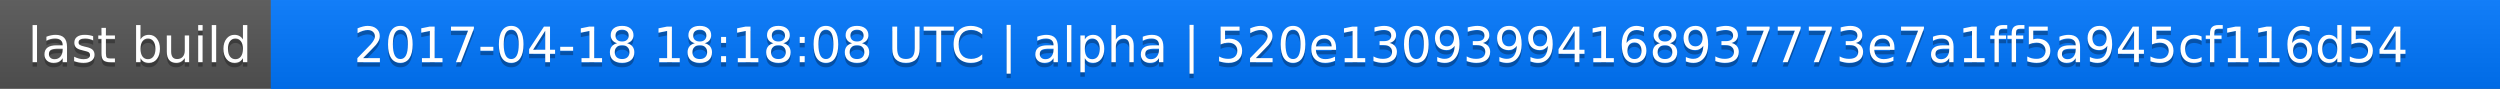
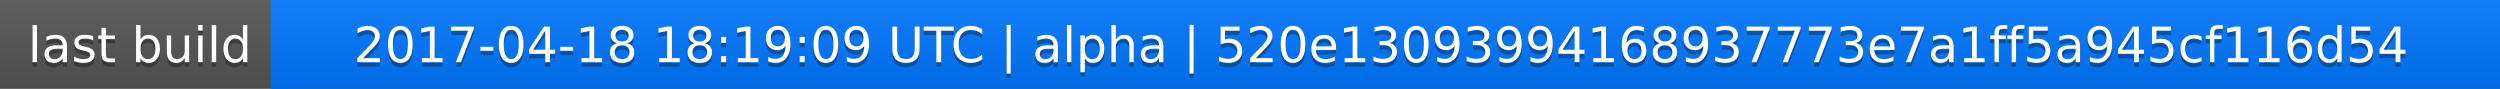
<svg xmlns="http://www.w3.org/2000/svg" width="563" height="20">
  <linearGradient id="a" x2="0" y2="100%">
    <stop offset="0" stop-color="#bbb" stop-opacity=".1" />
    <stop offset="1" stop-opacity=".1" />
  </linearGradient>
  <rect rx="0" width="563" height="20" fill="#555" />
  <rect rx="0" x="61" width="502" height="20" fill="#07f" />
  <path fill="#07f" d="M61 0h4v20h-4z" />
  <rect rx="0" width="563" height="20" fill="url(#a)" />
  <g fill="#fff" text-anchor="middle" font-family="DejaVu Sans,Verdana,Geneva,sans-serif" font-size="11">
    <text x="31.5" y="15" fill="#010101" fill-opacity=".3">last build</text>
    <text x="31.5" y="14">last build</text>
-     <text x="311" y="15" fill="#010101" fill-opacity=".3">2017-04-18 18:18:08 UTC | alpha | 520e13093994168937773e7a1ff5a945cf116d54</text>
-     <text x="311" y="14">2017-04-18 18:18:08 UTC | alpha | 520e13093994168937773e7a1ff5a945cf116d54</text>
+     <text x="311" y="15" fill="#010101" fill-opacity=".3">2017-04-18 18:19:09 UTC | alpha | 520e13093994168937773e7a1ff5a945cf116d54</text>
+     <text x="311" y="14">2017-04-18 18:19:09 UTC | alpha | 520e13093994168937773e7a1ff5a945cf116d54</text>
  </g>
</svg>
